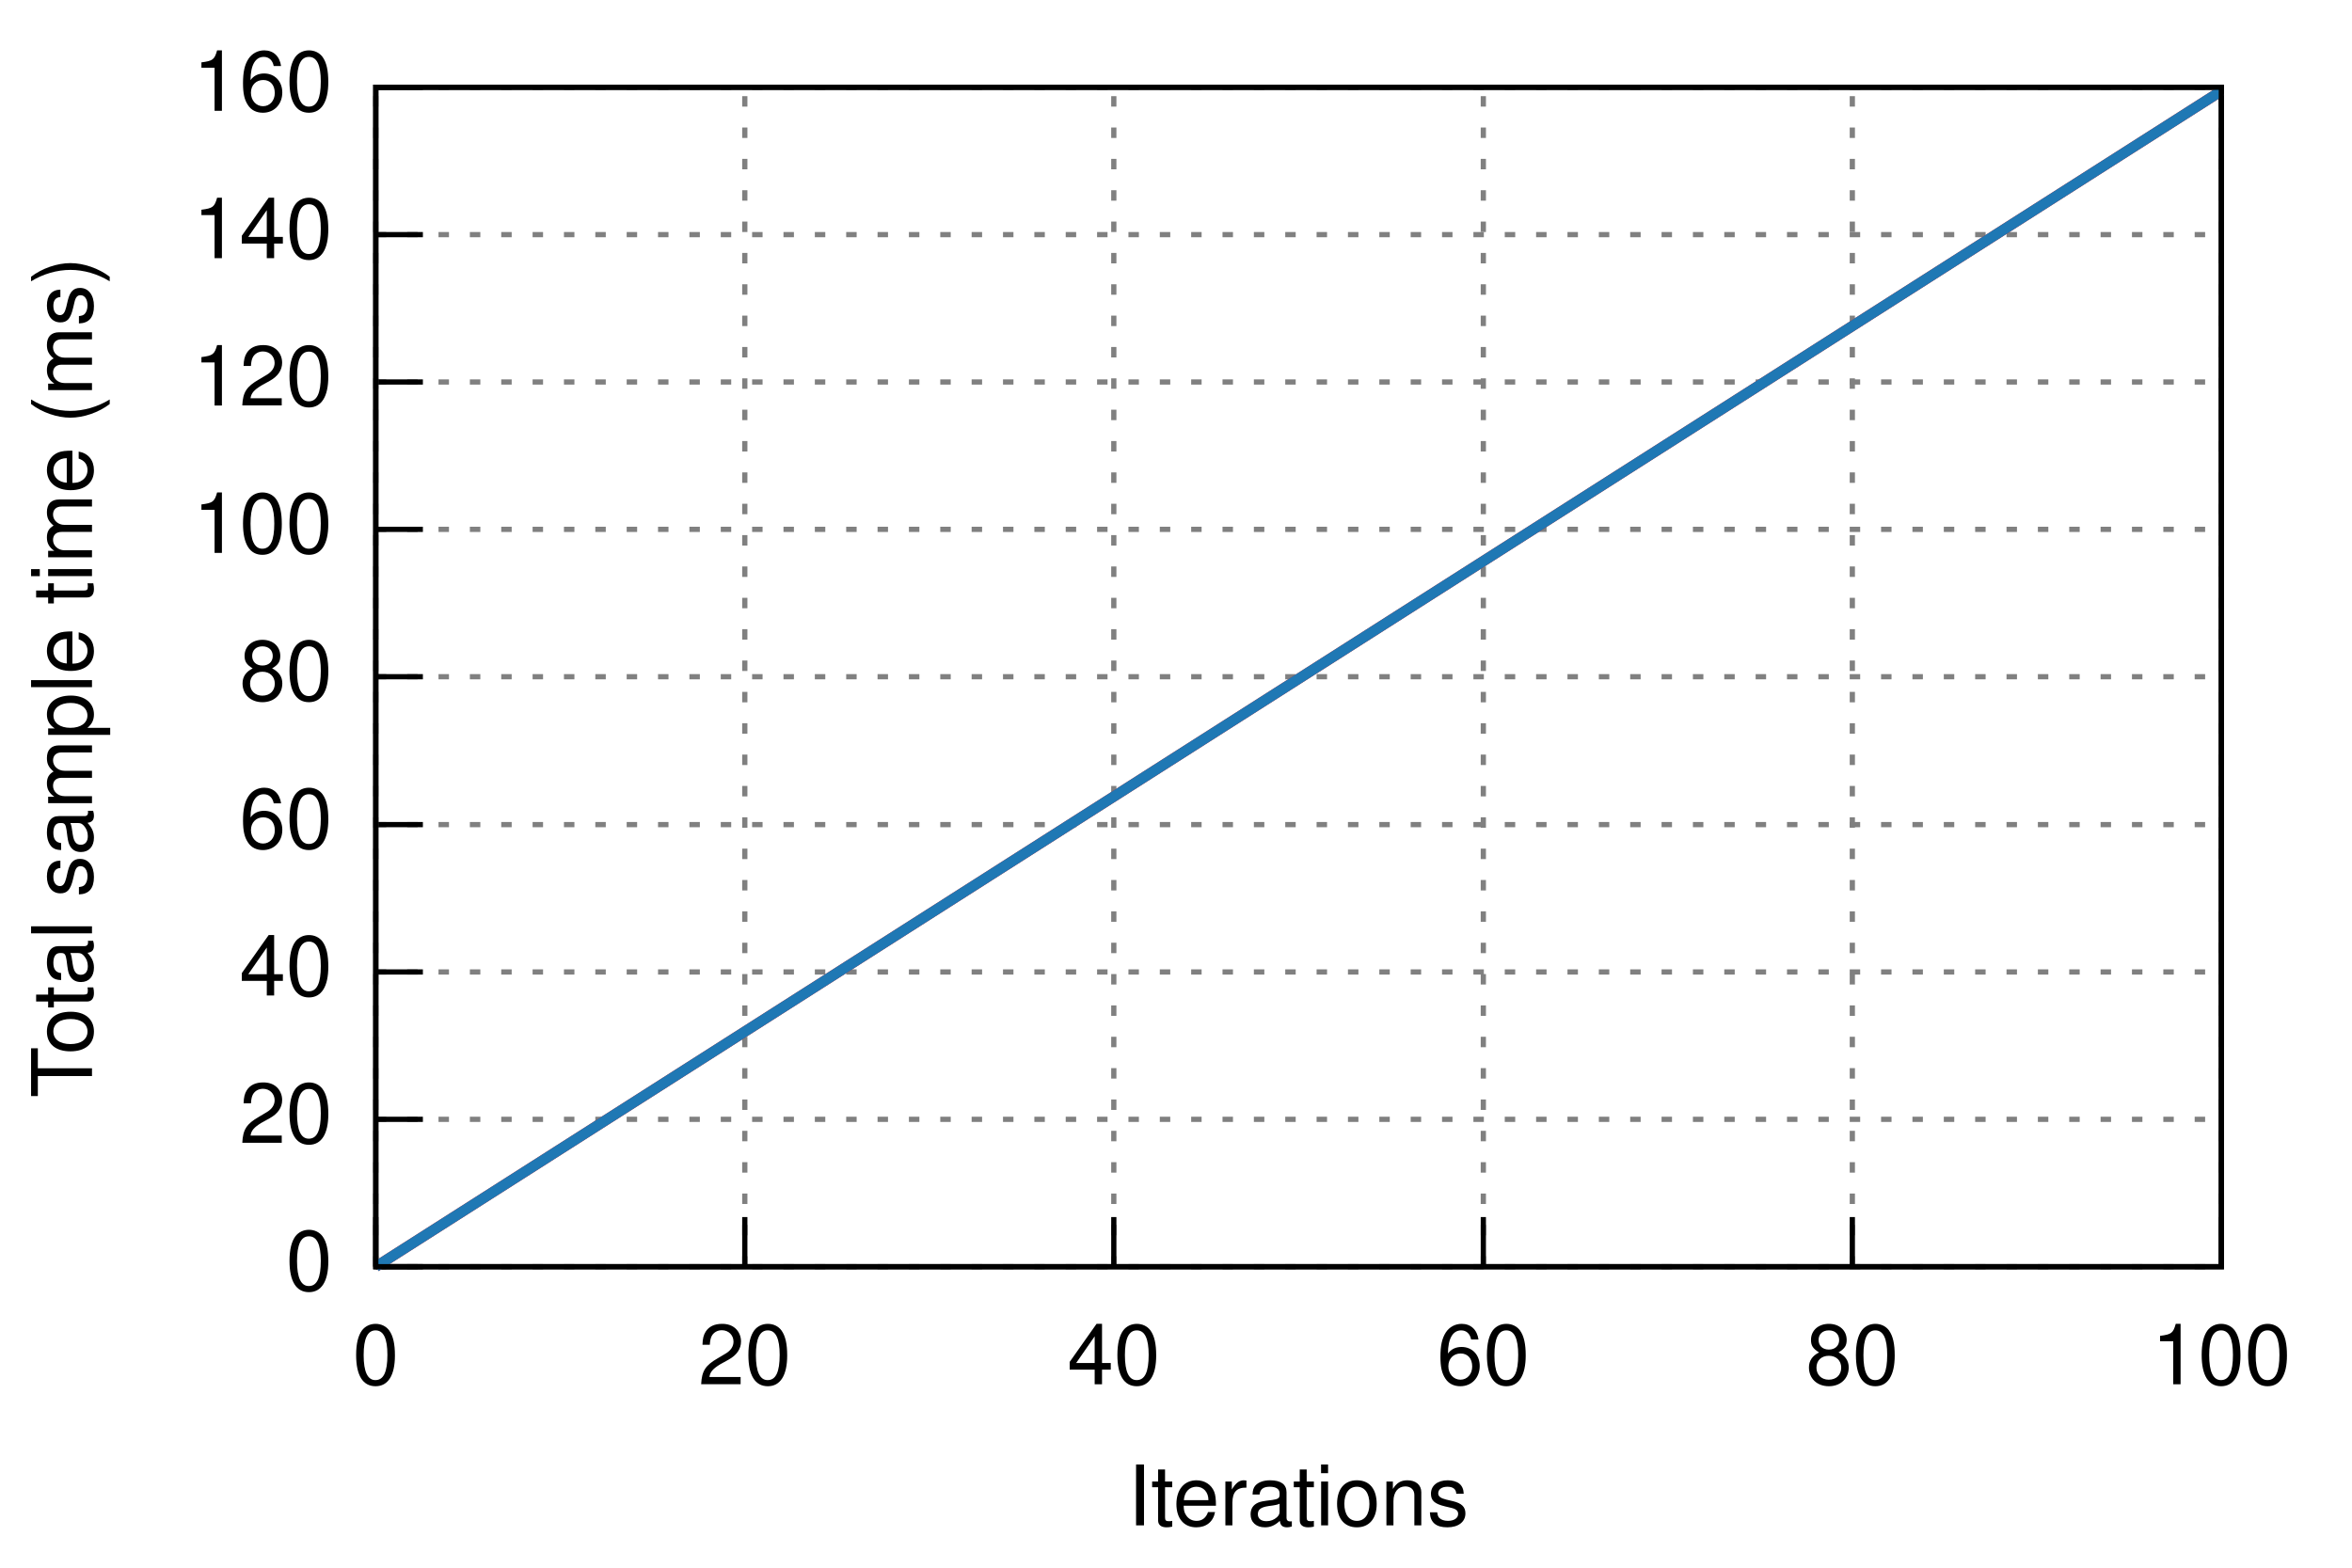
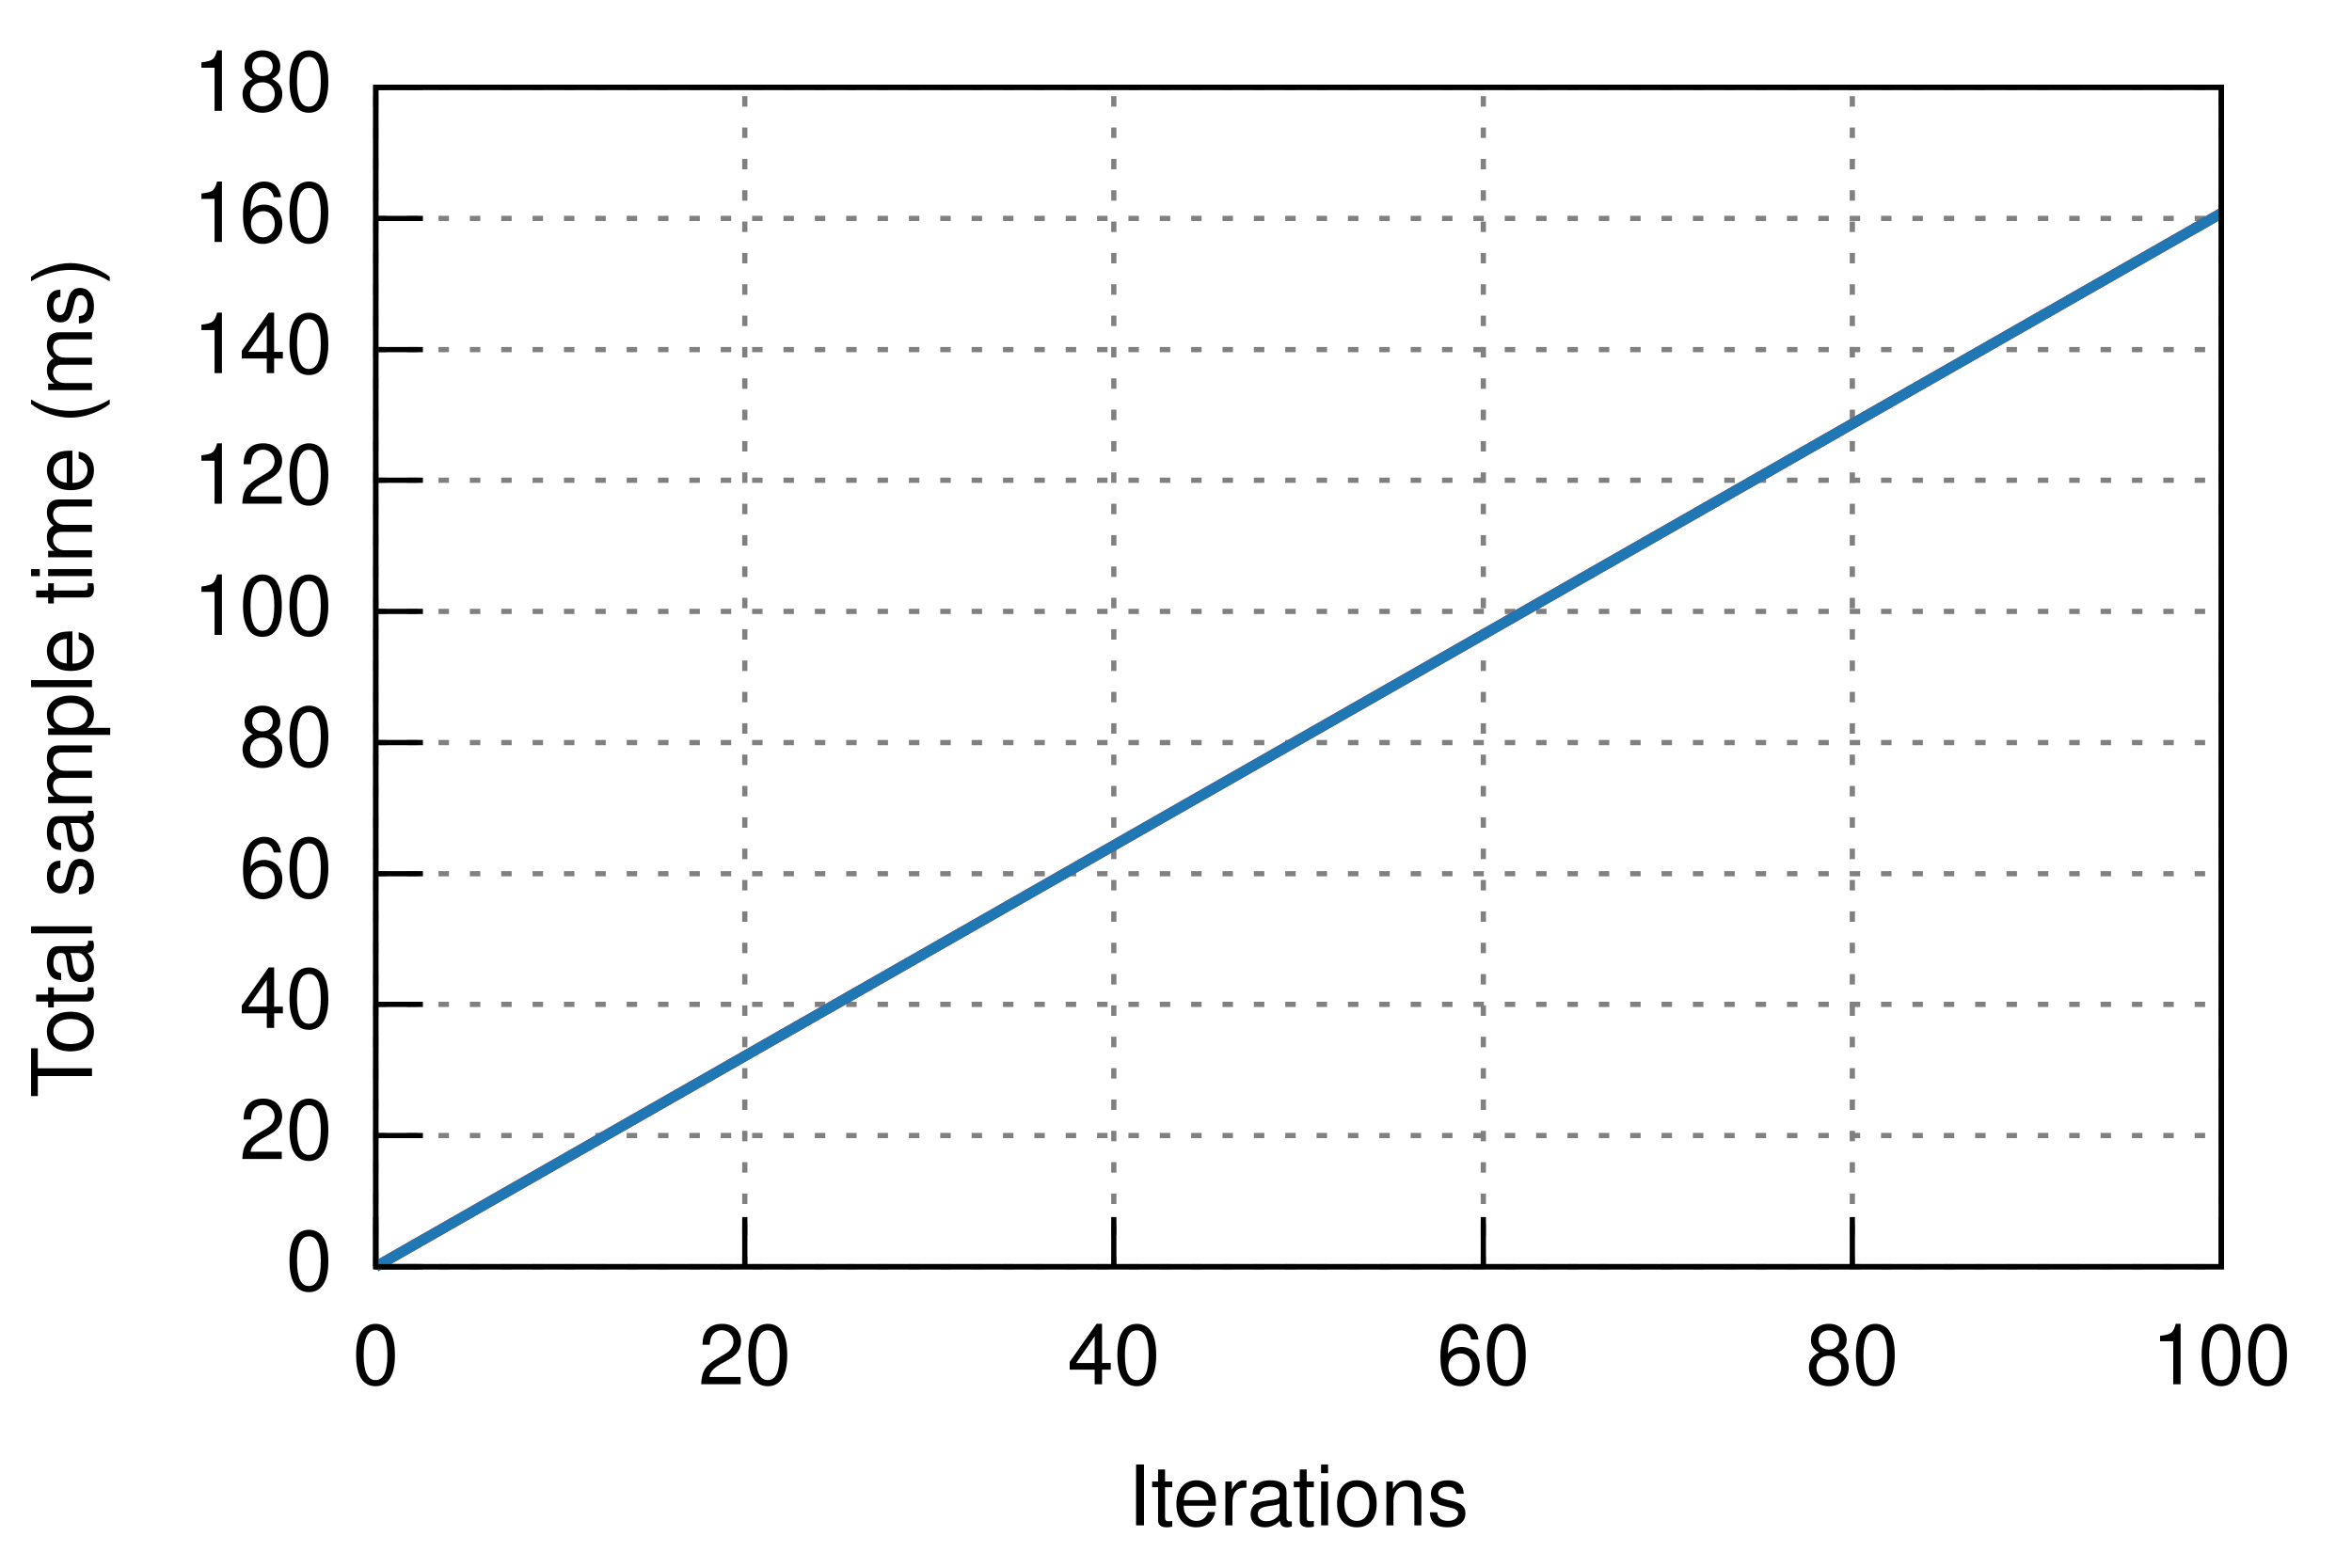
<svg xmlns="http://www.w3.org/2000/svg" xmlns:xlink="http://www.w3.org/1999/xlink" viewBox="0 0 450 300">
  <g id="gnuplot_canvas">
    <rect x="0" y="0" width="450" height="300" fill="none" />
    <defs>
      <circle id="gpDot" r="0.5" stroke-width="0.5" />
      <path id="gpPt0" stroke-width="0.222" stroke="currentColor" d="M-1,0 h2 M0,-1 v2" />
      <path id="gpPt1" stroke-width="0.222" stroke="currentColor" d="M-1,-1 L1,1 M1,-1 L-1,1" />
      <path id="gpPt2" stroke-width="0.222" stroke="currentColor" d="M-1,0 L1,0 M0,-1 L0,1 M-1,-1 L1,1 M-1,1 L1,-1" />
      <rect id="gpPt3" stroke-width="0.222" stroke="currentColor" x="-1" y="-1" width="2" height="2" />
      <rect id="gpPt4" stroke-width="0.222" stroke="currentColor" fill="currentColor" x="-1" y="-1" width="2" height="2" />
      <circle id="gpPt5" stroke-width="0.222" stroke="currentColor" cx="0" cy="0" r="1" />
      <use xlink:href="#gpPt5" id="gpPt6" fill="currentColor" stroke="none" />
      <path id="gpPt7" stroke-width="0.222" stroke="currentColor" d="M0,-1.33 L-1.33,0.67 L1.33,0.67 z" />
      <use xlink:href="#gpPt7" id="gpPt8" fill="currentColor" stroke="none" />
      <use xlink:href="#gpPt7" id="gpPt9" stroke="currentColor" transform="rotate(180)" />
      <use xlink:href="#gpPt9" id="gpPt10" fill="currentColor" stroke="none" />
      <use xlink:href="#gpPt3" id="gpPt11" stroke="currentColor" transform="rotate(45)" />
      <use xlink:href="#gpPt11" id="gpPt12" fill="currentColor" stroke="none" />
    </defs>
    <g style="fill:none; color:white; stroke:currentColor; stroke-width:1.00; stroke-linecap:butt; stroke-linejoin:miter">
</g>
    <g style="fill:none; color:black; stroke:currentColor; stroke-width:1.00; stroke-linecap:butt; stroke-linejoin:miter">
</g>
    <g style="fill:none; color:gray; stroke:currentColor; stroke-width:1.00; stroke-linecap:butt; stroke-linejoin:miter">
      <path stroke="gray" stroke-dasharray=" 2,4" class="gridline" d="M71.9,242.4 L425.0,242.4  h0.01" />
    </g>
    <g style="fill:none; color:black; stroke:currentColor; stroke-width:1.00; stroke-linecap:butt; stroke-linejoin:miter">
      <path stroke="black" d="M71.9,242.4 L80.9,242.4  h0.01" />
      <g transform="translate(63.6,246.9)" style="stroke:none; fill:black; font-family:Helvetica; font-size:12.00pt; text-anchor:end">
        <text> 0</text>
      </g>
    </g>
    <g style="fill:none; color:gray; stroke:currentColor; stroke-width:1.00; stroke-linecap:butt; stroke-linejoin:miter">
-       <path stroke="gray" stroke-dasharray=" 2,4" class="gridline" d="M71.9,214.2 L425.0,214.2  h0.01" />
-     </g>
-     <g style="fill:none; color:black; stroke:currentColor; stroke-width:1.00; stroke-linecap:butt; stroke-linejoin:miter">
-       <path stroke="black" d="M71.9,214.2 L80.9,214.2  h0.01" />
-       <g transform="translate(63.6,218.7)" style="stroke:none; fill:black; font-family:Helvetica; font-size:12.00pt; text-anchor:end">
+       <path stroke="gray" stroke-dasharray=" 2,4" class="gridline" d="M71.9,217.3 L425.0,217.3  h0.01" />
+     </g>
+     <g style="fill:none; color:black; stroke:currentColor; stroke-width:1.00; stroke-linecap:butt; stroke-linejoin:miter">
+       <path stroke="black" d="M71.9,217.3 L80.9,217.3  h0.01" />
+       <g transform="translate(63.6,221.8)" style="stroke:none; fill:black; font-family:Helvetica; font-size:12.00pt; text-anchor:end">
        <text> 20</text>
      </g>
    </g>
    <g style="fill:none; color:gray; stroke:currentColor; stroke-width:1.00; stroke-linecap:butt; stroke-linejoin:miter">
-       <path stroke="gray" stroke-dasharray=" 2,4" class="gridline" d="M71.9,186.0 L425.0,186.0  h0.01" />
-     </g>
-     <g style="fill:none; color:black; stroke:currentColor; stroke-width:1.00; stroke-linecap:butt; stroke-linejoin:miter">
-       <path stroke="black" d="M71.9,186.0 L80.9,186.0  h0.01" />
-       <g transform="translate(63.6,190.5)" style="stroke:none; fill:black; font-family:Helvetica; font-size:12.00pt; text-anchor:end">
+       <path stroke="gray" stroke-dasharray=" 2,4" class="gridline" d="M71.9,192.2 L425.0,192.2  h0.01" />
+     </g>
+     <g style="fill:none; color:black; stroke:currentColor; stroke-width:1.00; stroke-linecap:butt; stroke-linejoin:miter">
+       <path stroke="black" d="M71.9,192.2 L80.9,192.2  h0.01" />
+       <g transform="translate(63.6,196.7)" style="stroke:none; fill:black; font-family:Helvetica; font-size:12.00pt; text-anchor:end">
        <text> 40</text>
      </g>
    </g>
    <g style="fill:none; color:gray; stroke:currentColor; stroke-width:1.00; stroke-linecap:butt; stroke-linejoin:miter">
-       <path stroke="gray" stroke-dasharray=" 2,4" class="gridline" d="M71.9,157.8 L425.0,157.8  h0.01" />
-     </g>
-     <g style="fill:none; color:black; stroke:currentColor; stroke-width:1.00; stroke-linecap:butt; stroke-linejoin:miter">
-       <path stroke="black" d="M71.9,157.8 L80.9,157.8  h0.01" />
-       <g transform="translate(63.6,162.3)" style="stroke:none; fill:black; font-family:Helvetica; font-size:12.00pt; text-anchor:end">
+       <path stroke="gray" stroke-dasharray=" 2,4" class="gridline" d="M71.9,167.2 L425.0,167.2  h0.01" />
+     </g>
+     <g style="fill:none; color:black; stroke:currentColor; stroke-width:1.00; stroke-linecap:butt; stroke-linejoin:miter">
+       <path stroke="black" d="M71.9,167.2 L80.9,167.2  h0.01" />
+       <g transform="translate(63.6,171.7)" style="stroke:none; fill:black; font-family:Helvetica; font-size:12.00pt; text-anchor:end">
        <text> 60</text>
      </g>
    </g>
    <g style="fill:none; color:gray; stroke:currentColor; stroke-width:1.00; stroke-linecap:butt; stroke-linejoin:miter">
-       <path stroke="gray" stroke-dasharray=" 2,4" class="gridline" d="M71.9,129.5 L425.0,129.5  h0.01" />
-     </g>
-     <g style="fill:none; color:black; stroke:currentColor; stroke-width:1.00; stroke-linecap:butt; stroke-linejoin:miter">
-       <path stroke="black" d="M71.9,129.5 L80.9,129.5  h0.01" />
-       <g transform="translate(63.6,134.0)" style="stroke:none; fill:black; font-family:Helvetica; font-size:12.00pt; text-anchor:end">
+       <path stroke="gray" stroke-dasharray=" 2,4" class="gridline" d="M71.9,142.1 L425.0,142.1  h0.01" />
+     </g>
+     <g style="fill:none; color:black; stroke:currentColor; stroke-width:1.00; stroke-linecap:butt; stroke-linejoin:miter">
+       <path stroke="black" d="M71.9,142.1 L80.9,142.1  h0.01" />
+       <g transform="translate(63.6,146.6)" style="stroke:none; fill:black; font-family:Helvetica; font-size:12.00pt; text-anchor:end">
        <text> 80</text>
      </g>
    </g>
    <g style="fill:none; color:gray; stroke:currentColor; stroke-width:1.00; stroke-linecap:butt; stroke-linejoin:miter">
-       <path stroke="gray" stroke-dasharray=" 2,4" class="gridline" d="M71.9,101.3 L425.0,101.3  h0.01" />
-     </g>
-     <g style="fill:none; color:black; stroke:currentColor; stroke-width:1.00; stroke-linecap:butt; stroke-linejoin:miter">
-       <path stroke="black" d="M71.9,101.3 L80.9,101.3  h0.01" />
-       <g transform="translate(63.6,105.8)" style="stroke:none; fill:black; font-family:Helvetica; font-size:12.00pt; text-anchor:end">
+       <path stroke="gray" stroke-dasharray=" 2,4" class="gridline" d="M71.9,117.0 L425.0,117.0  h0.01" />
+     </g>
+     <g style="fill:none; color:black; stroke:currentColor; stroke-width:1.00; stroke-linecap:butt; stroke-linejoin:miter">
+       <path stroke="black" d="M71.9,117.0 L80.9,117.0  h0.01" />
+       <g transform="translate(63.6,121.5)" style="stroke:none; fill:black; font-family:Helvetica; font-size:12.00pt; text-anchor:end">
        <text> 100</text>
      </g>
    </g>
    <g style="fill:none; color:gray; stroke:currentColor; stroke-width:1.00; stroke-linecap:butt; stroke-linejoin:miter">
-       <path stroke="gray" stroke-dasharray=" 2,4" class="gridline" d="M71.9,73.1 L425.0,73.1  h0.01" />
-     </g>
-     <g style="fill:none; color:black; stroke:currentColor; stroke-width:1.00; stroke-linecap:butt; stroke-linejoin:miter">
-       <path stroke="black" d="M71.9,73.1 L80.9,73.1  h0.01" />
-       <g transform="translate(63.6,77.6)" style="stroke:none; fill:black; font-family:Helvetica; font-size:12.00pt; text-anchor:end">
+       <path stroke="gray" stroke-dasharray=" 2,4" class="gridline" d="M71.9,91.9 L425.0,91.9  h0.01" />
+     </g>
+     <g style="fill:none; color:black; stroke:currentColor; stroke-width:1.00; stroke-linecap:butt; stroke-linejoin:miter">
+       <path stroke="black" d="M71.9,91.9 L80.9,91.9  h0.01" />
+       <g transform="translate(63.6,96.4)" style="stroke:none; fill:black; font-family:Helvetica; font-size:12.00pt; text-anchor:end">
        <text> 120</text>
      </g>
    </g>
    <g style="fill:none; color:gray; stroke:currentColor; stroke-width:1.00; stroke-linecap:butt; stroke-linejoin:miter">
-       <path stroke="gray" stroke-dasharray=" 2,4" class="gridline" d="M71.9,44.9 L425.0,44.9  h0.01" />
-     </g>
-     <g style="fill:none; color:black; stroke:currentColor; stroke-width:1.00; stroke-linecap:butt; stroke-linejoin:miter">
-       <path stroke="black" d="M71.9,44.9 L80.9,44.9  h0.01" />
-       <g transform="translate(63.6,49.4)" style="stroke:none; fill:black; font-family:Helvetica; font-size:12.00pt; text-anchor:end">
+       <path stroke="gray" stroke-dasharray=" 2,4" class="gridline" d="M71.9,66.9 L425.0,66.9  h0.01" />
+     </g>
+     <g style="fill:none; color:black; stroke:currentColor; stroke-width:1.00; stroke-linecap:butt; stroke-linejoin:miter">
+       <path stroke="black" d="M71.9,66.9 L80.9,66.9  h0.01" />
+       <g transform="translate(63.6,71.4)" style="stroke:none; fill:black; font-family:Helvetica; font-size:12.00pt; text-anchor:end">
        <text> 140</text>
+       </g>
+     </g>
+     <g style="fill:none; color:gray; stroke:currentColor; stroke-width:1.00; stroke-linecap:butt; stroke-linejoin:miter">
+       <path stroke="gray" stroke-dasharray=" 2,4" class="gridline" d="M71.9,41.8 L425.0,41.8  h0.01" />
+     </g>
+     <g style="fill:none; color:black; stroke:currentColor; stroke-width:1.00; stroke-linecap:butt; stroke-linejoin:miter">
+       <path stroke="black" d="M71.9,41.8 L80.9,41.8  h0.01" />
+       <g transform="translate(63.6,46.3)" style="stroke:none; fill:black; font-family:Helvetica; font-size:12.00pt; text-anchor:end">
+         <text> 160</text>
      </g>
    </g>
    <g style="fill:none; color:gray; stroke:currentColor; stroke-width:1.00; stroke-linecap:butt; stroke-linejoin:miter">
      <path stroke="gray" stroke-dasharray=" 2,4" class="gridline" d="M71.9,16.7 L425.0,16.7  h0.01" />
    </g>
    <g style="fill:none; color:black; stroke:currentColor; stroke-width:1.00; stroke-linecap:butt; stroke-linejoin:miter">
      <path stroke="black" d="M71.9,16.7 L80.9,16.7  h0.01" />
      <g transform="translate(63.6,21.2)" style="stroke:none; fill:black; font-family:Helvetica; font-size:12.00pt; text-anchor:end">
-         <text> 160</text>
+         <text> 180</text>
      </g>
    </g>
    <g style="fill:none; color:gray; stroke:currentColor; stroke-width:1.00; stroke-linecap:butt; stroke-linejoin:miter">
      <path stroke="gray" stroke-dasharray=" 2,4" class="gridline" d="M71.9,242.4 L71.9,16.7  h0.01" />
    </g>
    <g style="fill:none; color:black; stroke:currentColor; stroke-width:1.00; stroke-linecap:butt; stroke-linejoin:miter">
      <path stroke="black" d="M71.9,242.4 L71.9,233.4  h0.01" />
      <g transform="translate(71.9,264.9)" style="stroke:none; fill:black; font-family:Helvetica; font-size:12.00pt; text-anchor:middle">
        <text> 0</text>
      </g>
    </g>
    <g style="fill:none; color:gray; stroke:currentColor; stroke-width:1.00; stroke-linecap:butt; stroke-linejoin:miter">
      <path stroke="gray" stroke-dasharray=" 2,4" class="gridline" d="M142.5,242.4 L142.5,16.7  h0.01" />
    </g>
    <g style="fill:none; color:black; stroke:currentColor; stroke-width:1.00; stroke-linecap:butt; stroke-linejoin:miter">
      <path stroke="black" d="M142.5,242.4 L142.5,233.4  h0.01" />
      <g transform="translate(142.5,264.9)" style="stroke:none; fill:black; font-family:Helvetica; font-size:12.00pt; text-anchor:middle">
        <text> 20</text>
      </g>
    </g>
    <g style="fill:none; color:gray; stroke:currentColor; stroke-width:1.00; stroke-linecap:butt; stroke-linejoin:miter">
      <path stroke="gray" stroke-dasharray=" 2,4" class="gridline" d="M213.1,242.4 L213.1,16.7  h0.01" />
    </g>
    <g style="fill:none; color:black; stroke:currentColor; stroke-width:1.00; stroke-linecap:butt; stroke-linejoin:miter">
      <path stroke="black" d="M213.1,242.4 L213.1,233.4  h0.01" />
      <g transform="translate(213.1,264.9)" style="stroke:none; fill:black; font-family:Helvetica; font-size:12.00pt; text-anchor:middle">
        <text> 40</text>
      </g>
    </g>
    <g style="fill:none; color:gray; stroke:currentColor; stroke-width:1.00; stroke-linecap:butt; stroke-linejoin:miter">
      <path stroke="gray" stroke-dasharray=" 2,4" class="gridline" d="M283.8,242.4 L283.8,16.7  h0.01" />
    </g>
    <g style="fill:none; color:black; stroke:currentColor; stroke-width:1.00; stroke-linecap:butt; stroke-linejoin:miter">
      <path stroke="black" d="M283.8,242.4 L283.8,233.4  h0.01" />
      <g transform="translate(283.8,264.9)" style="stroke:none; fill:black; font-family:Helvetica; font-size:12.00pt; text-anchor:middle">
        <text> 60</text>
      </g>
    </g>
    <g style="fill:none; color:gray; stroke:currentColor; stroke-width:1.00; stroke-linecap:butt; stroke-linejoin:miter">
      <path stroke="gray" stroke-dasharray=" 2,4" class="gridline" d="M354.4,242.4 L354.4,16.7  h0.01" />
    </g>
    <g style="fill:none; color:black; stroke:currentColor; stroke-width:1.00; stroke-linecap:butt; stroke-linejoin:miter">
      <path stroke="black" d="M354.4,242.4 L354.4,233.4  h0.01" />
      <g transform="translate(354.4,264.9)" style="stroke:none; fill:black; font-family:Helvetica; font-size:12.00pt; text-anchor:middle">
        <text> 80</text>
      </g>
    </g>
    <g style="fill:none; color:gray; stroke:currentColor; stroke-width:1.00; stroke-linecap:butt; stroke-linejoin:miter">
      <path stroke="gray" stroke-dasharray=" 2,4" class="gridline" d="M425.0,242.4 L425.0,16.7  h0.01" />
    </g>
    <g style="fill:none; color:black; stroke:currentColor; stroke-width:1.00; stroke-linecap:butt; stroke-linejoin:miter">
      <path stroke="black" d="M425.0,242.4 L425.0,233.4  h0.01" />
      <g transform="translate(425.0,264.9)" style="stroke:none; fill:black; font-family:Helvetica; font-size:12.00pt; text-anchor:middle">
        <text> 100</text>
      </g>
      <path stroke="black" d="M71.9,16.7 L71.9,242.4 L425.0,242.4 L425.0,16.7 L71.9,16.7 Z  h0.01" />
      <g transform="translate(17.6,129.6) rotate(270)" style="stroke:none; fill:black; font-family:Helvetica; font-size:12.00pt; text-anchor:middle">
        <text>Total sample time (ms)</text>
      </g>
      <g transform="translate(248.4,291.9)" style="stroke:none; fill:black; font-family:Helvetica; font-size:12.00pt; text-anchor:middle">
        <text>Iterations</text>
      </g>
    </g>
    <g id="gnuplot_plot_1">
      <g style="fill:none; color:red; stroke:currentColor; stroke-width:1.00; stroke-linecap:butt; stroke-linejoin:miter">
        <g style="stroke:none; shape-rendering:crispEdges">
-           <polygon fill="rgb(227,  26,  28)" fill-opacity="0.25" points="71.9,242.4 71.9,242.4 425.0,16.9 425.0,17.8 " />
+           <polygon fill="rgb(227,  26,  28)" fill-opacity="0.25" points="71.9,242.4 71.9,242.4 425.0,40.4 425.0,41.2 " />
        </g>
      </g>
    </g>
    <g id="gnuplot_plot_2">
      <g style="fill:none; color:green; stroke:currentColor; stroke-width:1.00; stroke-linecap:butt; stroke-linejoin:miter">
        <g style="stroke:none; shape-rendering:crispEdges">
-           <polygon fill="rgb( 31, 120, 180)" fill-opacity="0.25" points="71.9,242.4 71.9,242.4 425.0,16.9 425.0,17.8 " />
+           <polygon fill="rgb( 31, 120, 180)" fill-opacity="0.25" points="71.9,242.4 71.9,242.4 425.0,40.4 425.0,41.2 " />
        </g>
      </g>
    </g>
    <g id="gnuplot_plot_3">
      <g style="fill:none; color:white; stroke:rgb( 31, 120, 180); stroke-width:2.00; stroke-linecap:butt; stroke-linejoin:miter">
</g>
      <g style="fill:none; color:red; stroke:currentColor; stroke-width:2.00; stroke-linecap:butt; stroke-linejoin:miter">
-         <path stroke="rgb(227,  26,  28)" d="M71.9,242.4 L425.0,17.4  h0.01" />
+         <path stroke="rgb(227,  26,  28)" d="M71.9,242.4 L425.0,40.8  h0.01" />
      </g>
    </g>
    <g id="gnuplot_plot_4">
      <g style="fill:none; color:red; stroke:currentColor; stroke-width:2.00; stroke-linecap:butt; stroke-linejoin:miter">
-         <path stroke="rgb( 31, 120, 180)" d="M71.9,242.4 L425.0,17.4  h0.01" />
+         <path stroke="rgb( 31, 120, 180)" d="M71.9,242.4 L425.0,40.8  h0.01" />
      </g>
    </g>
    <g style="fill:none; color:white; stroke:rgb( 31, 120, 180); stroke-width:1.00; stroke-linecap:butt; stroke-linejoin:miter">
</g>
    <g style="fill:none; color:black; stroke:currentColor; stroke-width:1.00; stroke-linecap:butt; stroke-linejoin:miter">
      <path stroke="black" d="M71.9,16.7 L71.9,242.4 L425.0,242.4 L425.0,16.7 L71.9,16.7 Z  h0.01" />
    </g>
  </g>
</svg>
